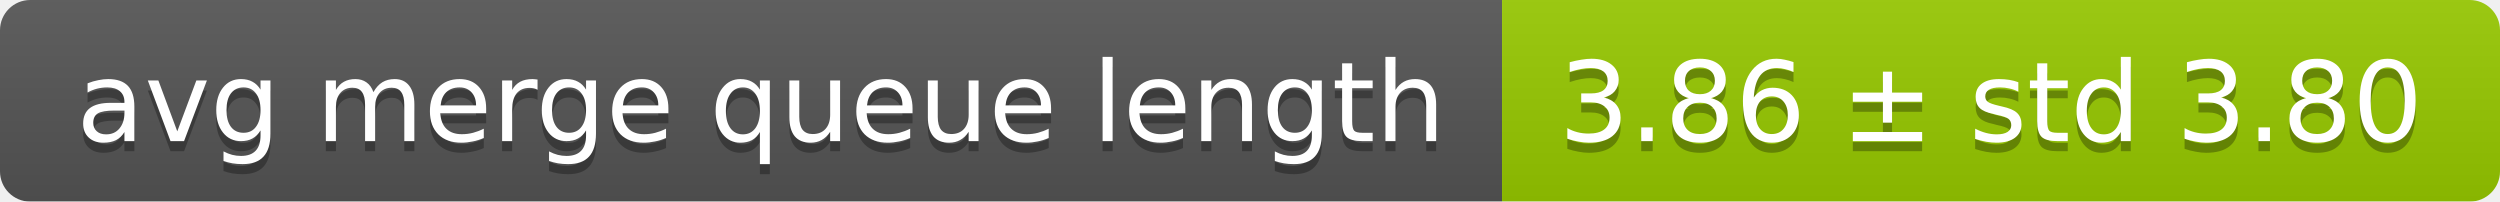
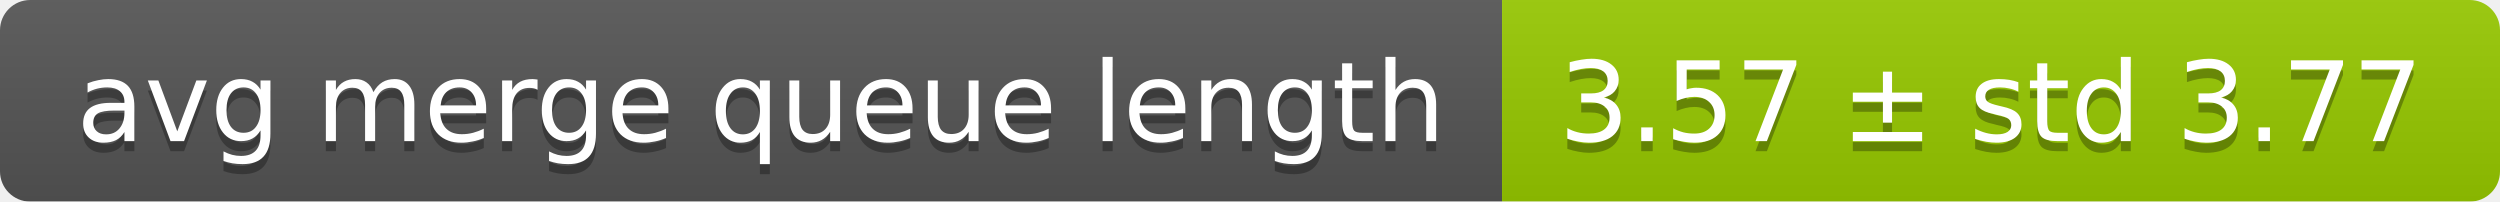
<svg xmlns="http://www.w3.org/2000/svg" width="248" height="20">
  <linearGradient id="smooth" x2="0" y2="100%">
    <stop offset="0" stop-color="#bbb" stop-opacity=".1" />
    <stop offset="1" stop-opacity=".1" />
  </linearGradient>
  <mask id="round">
    <rect width="248" height="20" rx="3" fill="#fff" />
  </mask>
  <g mask="url(#round)">
    <rect width="149" height="20" fill="#555" />
    <rect x="149" width="99" height="20" fill="#97ca00" />
    <rect width="248" height="20" fill="url(#smooth)" />
  </g>
  <g fill="#fff" text-anchor="middle" font-family="DejaVu Sans,Verdana,Geneva,sans-serif" font-size="11">
    <text x="75.5" y="15" fill="#010101" fill-opacity=".3">avg merge queue length</text>
    <text x="75.5" y="14">avg merge queue length</text>
-     <text x="197.5" y="15" fill="#010101" fill-opacity=".3">3.86 ± std 3.80</text>
-     <text x="197.5" y="14">3.86 ± std 3.80</text>
+     <text x="197.5" y="15" fill="#010101" fill-opacity=".3">3.57 ± std 3.77</text>
+     <text x="197.5" y="14">3.57 ± std 3.77</text>
  </g>
</svg>
